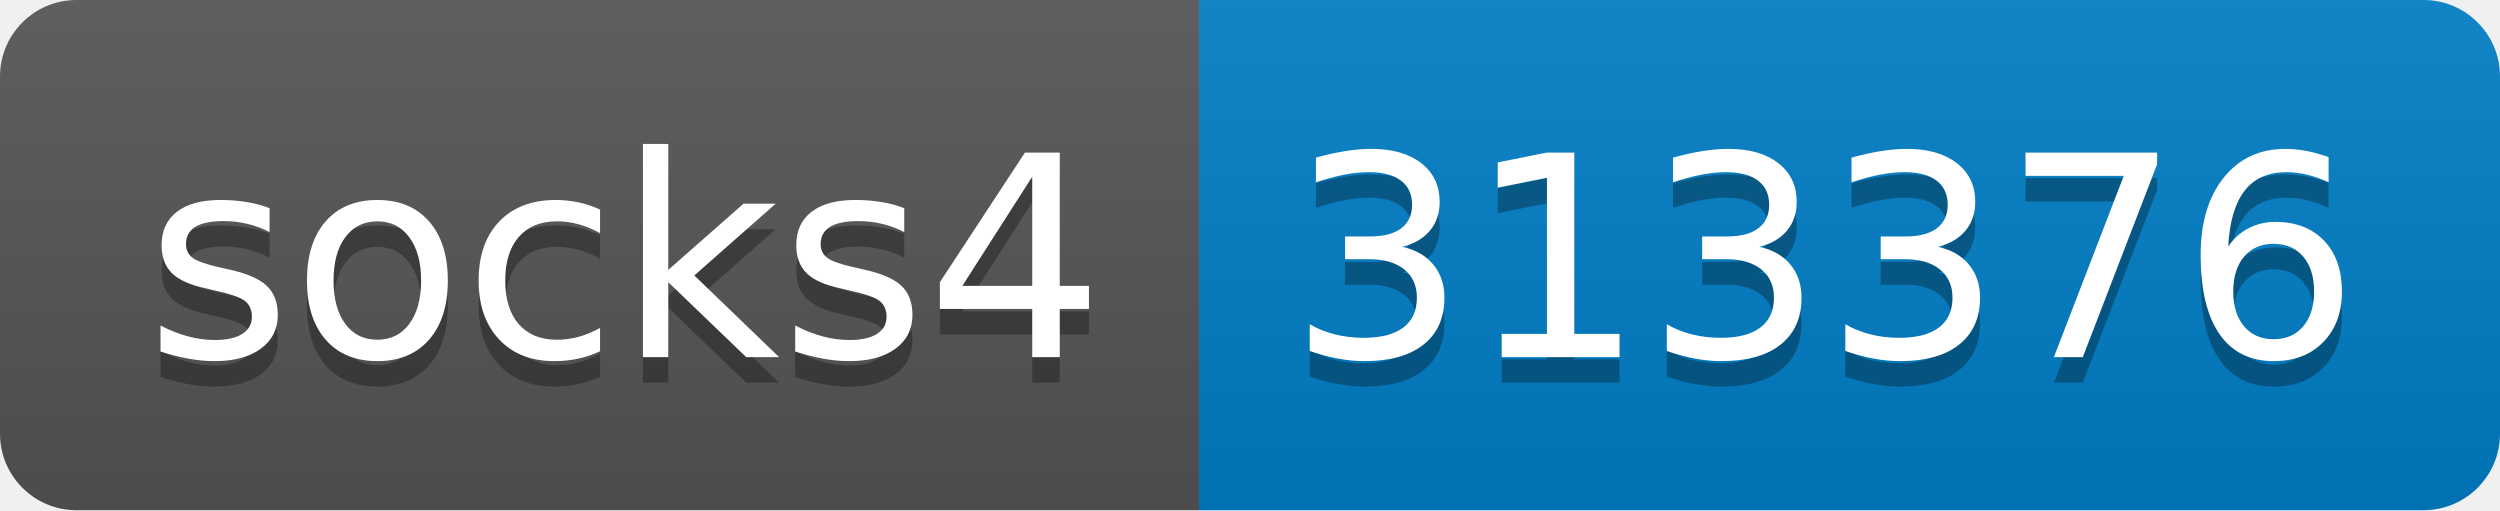
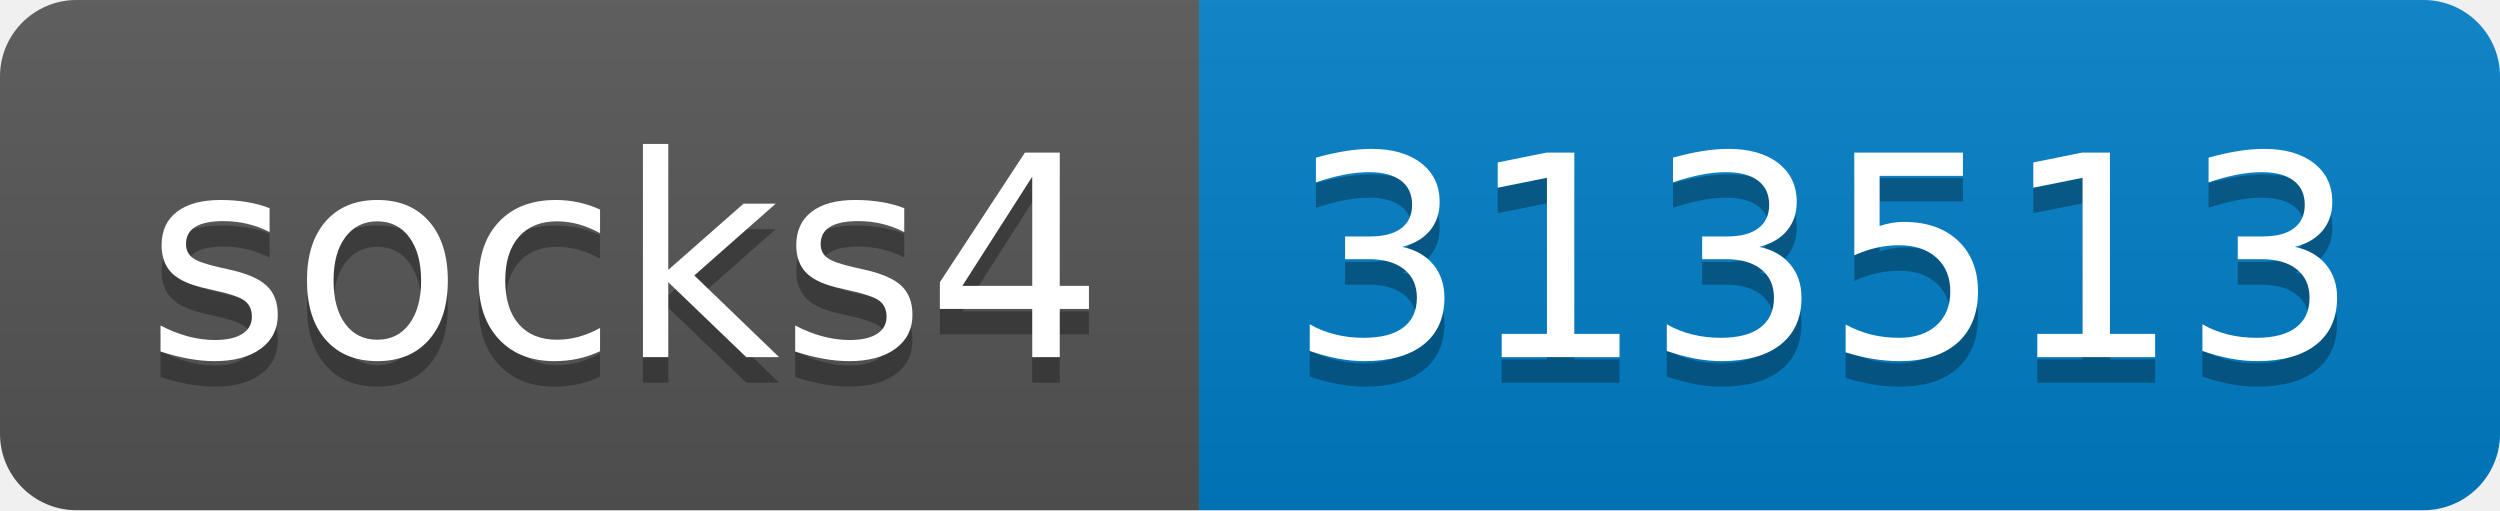
- <svg xmlns="http://www.w3.org/2000/svg" width="98" height="20" role="img" aria-label="socks4: 313376">
+ <svg xmlns="http://www.w3.org/2000/svg" width="98" height="20" role="img" aria-label="socks4: 313513">
  <linearGradient id="s" x2="0" y2="100%">
    <stop offset="0" stop-color="#bbb" stop-opacity=".1" />
    <stop offset="1" stop-opacity=".1" />
  </linearGradient>
  <clipPath id="r">
    <rect width="98" height="20" rx="3" fill="#fff" />
  </clipPath>
  <g clip-path="url(#r)">
    <rect width="47" height="20" fill="#555" />
    <rect x="47" width="51" height="20" fill="#007ec6" />
    <rect width="98" height="20" fill="url(#s)" />
  </g>
  <g fill="#fff" text-anchor="middle" font-family="Verdana,Geneva,DejaVu Sans,sans-serif" text-rendering="geometricPrecision" font-size="110">
    <text aria-hidden="true" x="245" y="150" fill="#010101" fill-opacity=".3" transform="scale(.1)" textLength="370">socks4</text>
    <text x="245" y="140" transform="scale(.1)" fill="#fff" textLength="370">socks4</text>
-     <text aria-hidden="true" x="715" y="150" fill="#010101" fill-opacity=".3" transform="scale(.1)" textLength="410">313376</text>
-     <text x="715" y="140" transform="scale(.1)" fill="#fff" textLength="410">313376</text>
+     <text aria-hidden="true" x="715" y="150" fill="#010101" fill-opacity=".3" transform="scale(.1)" textLength="410">313513</text>
+     <text x="715" y="140" transform="scale(.1)" fill="#fff" textLength="410">313513</text>
  </g>
</svg>
